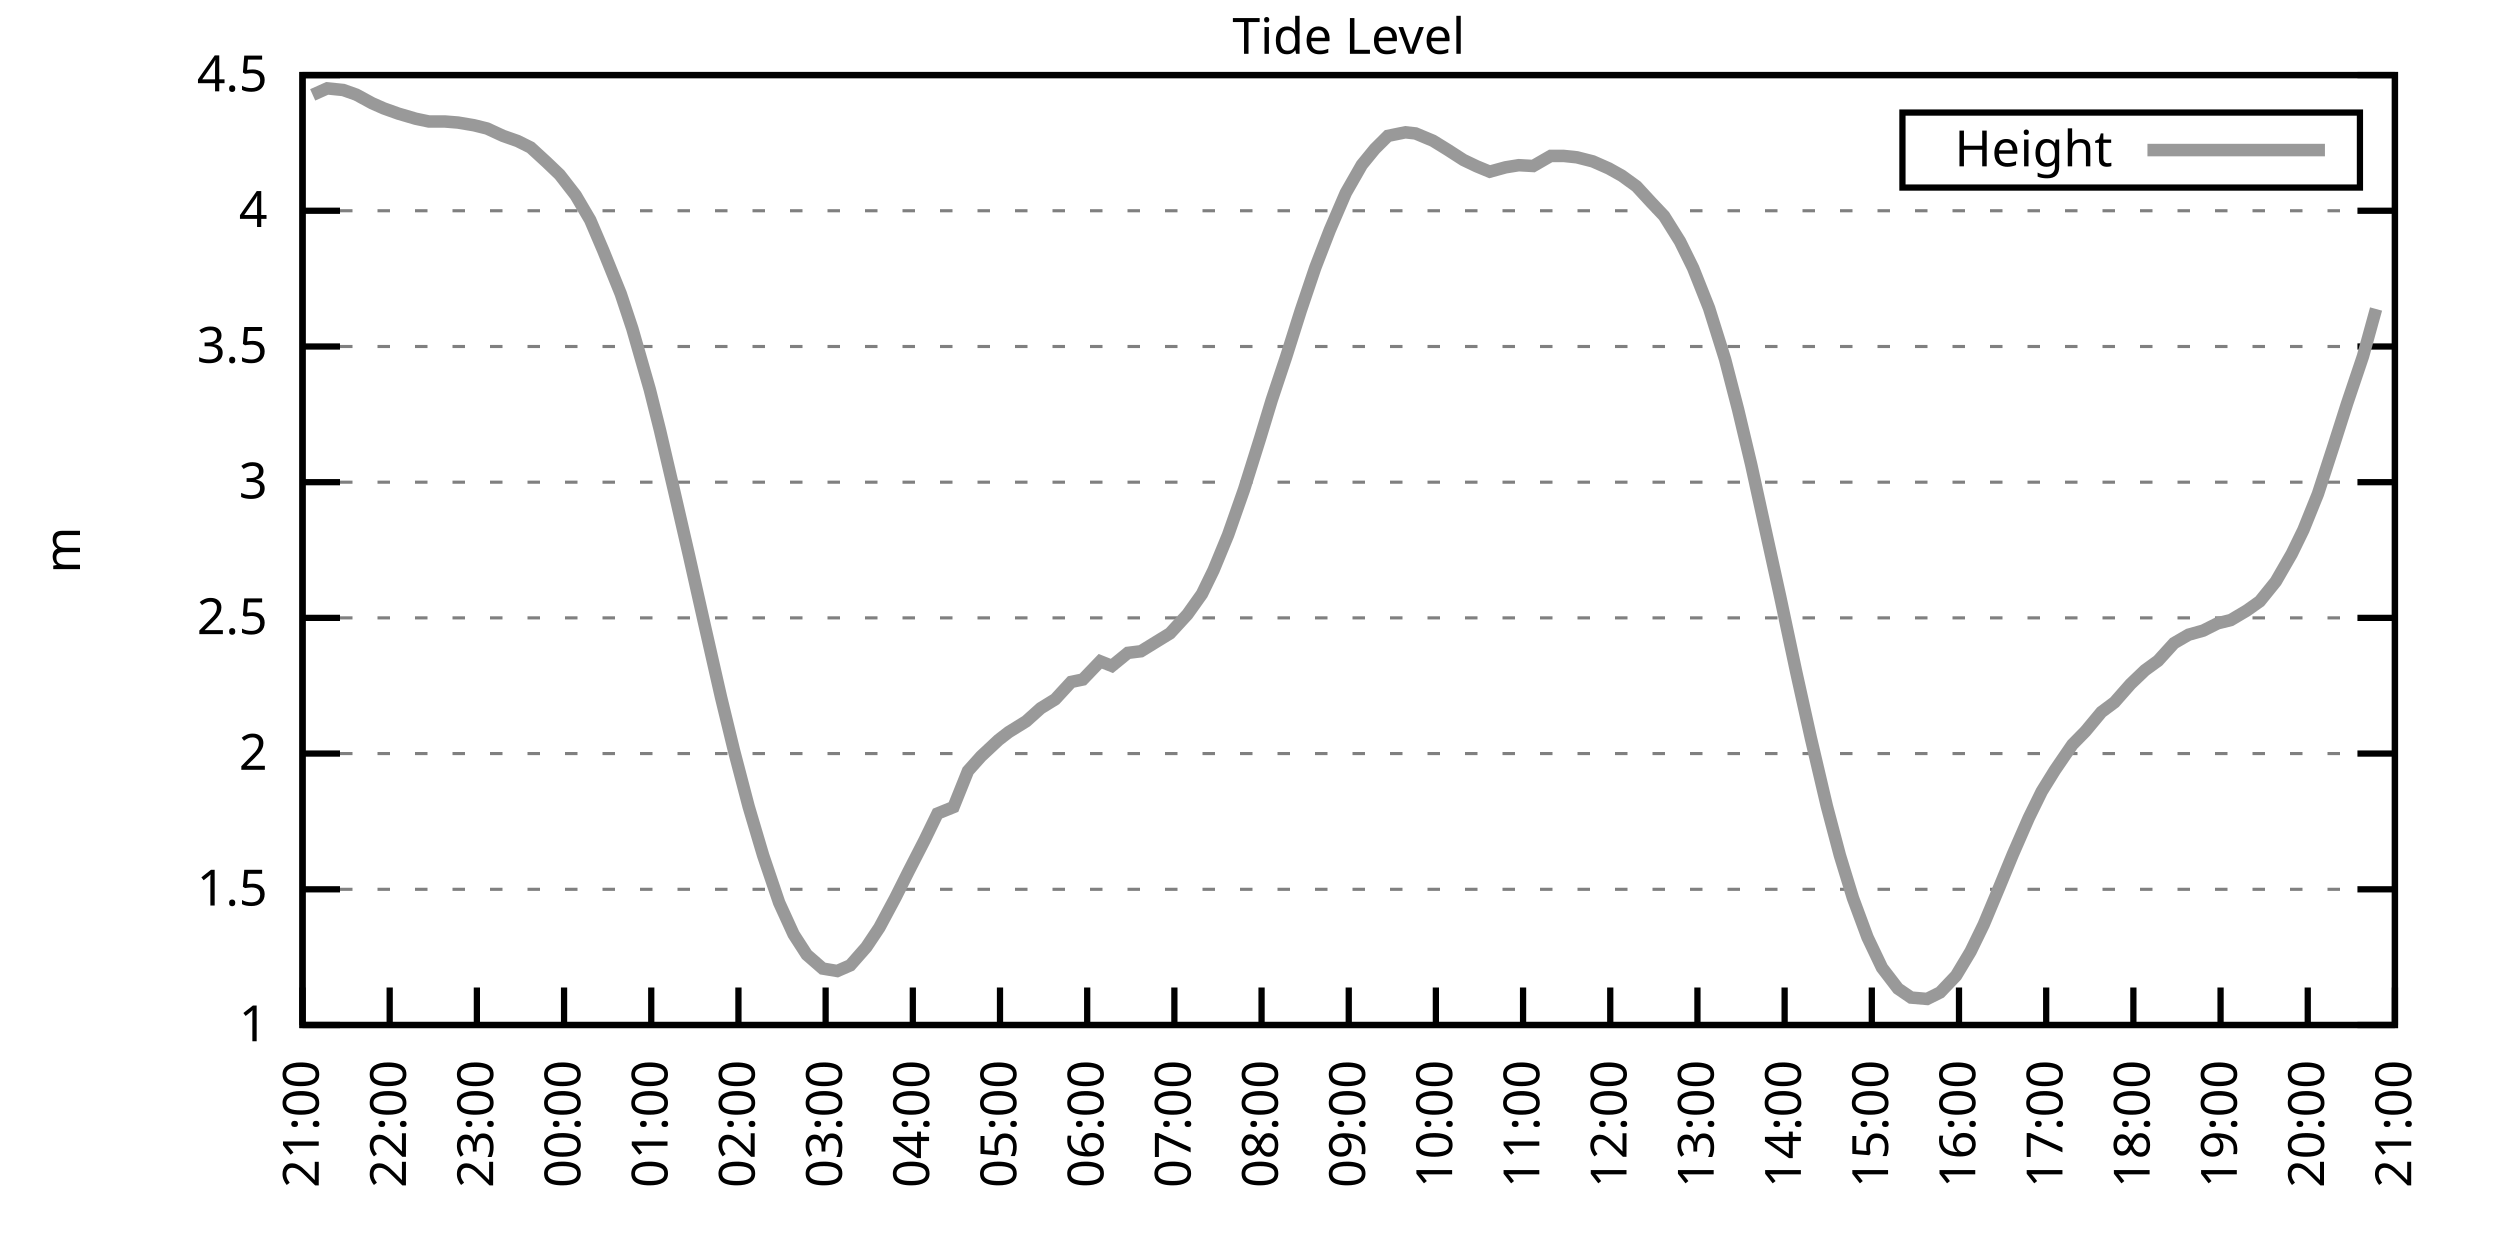
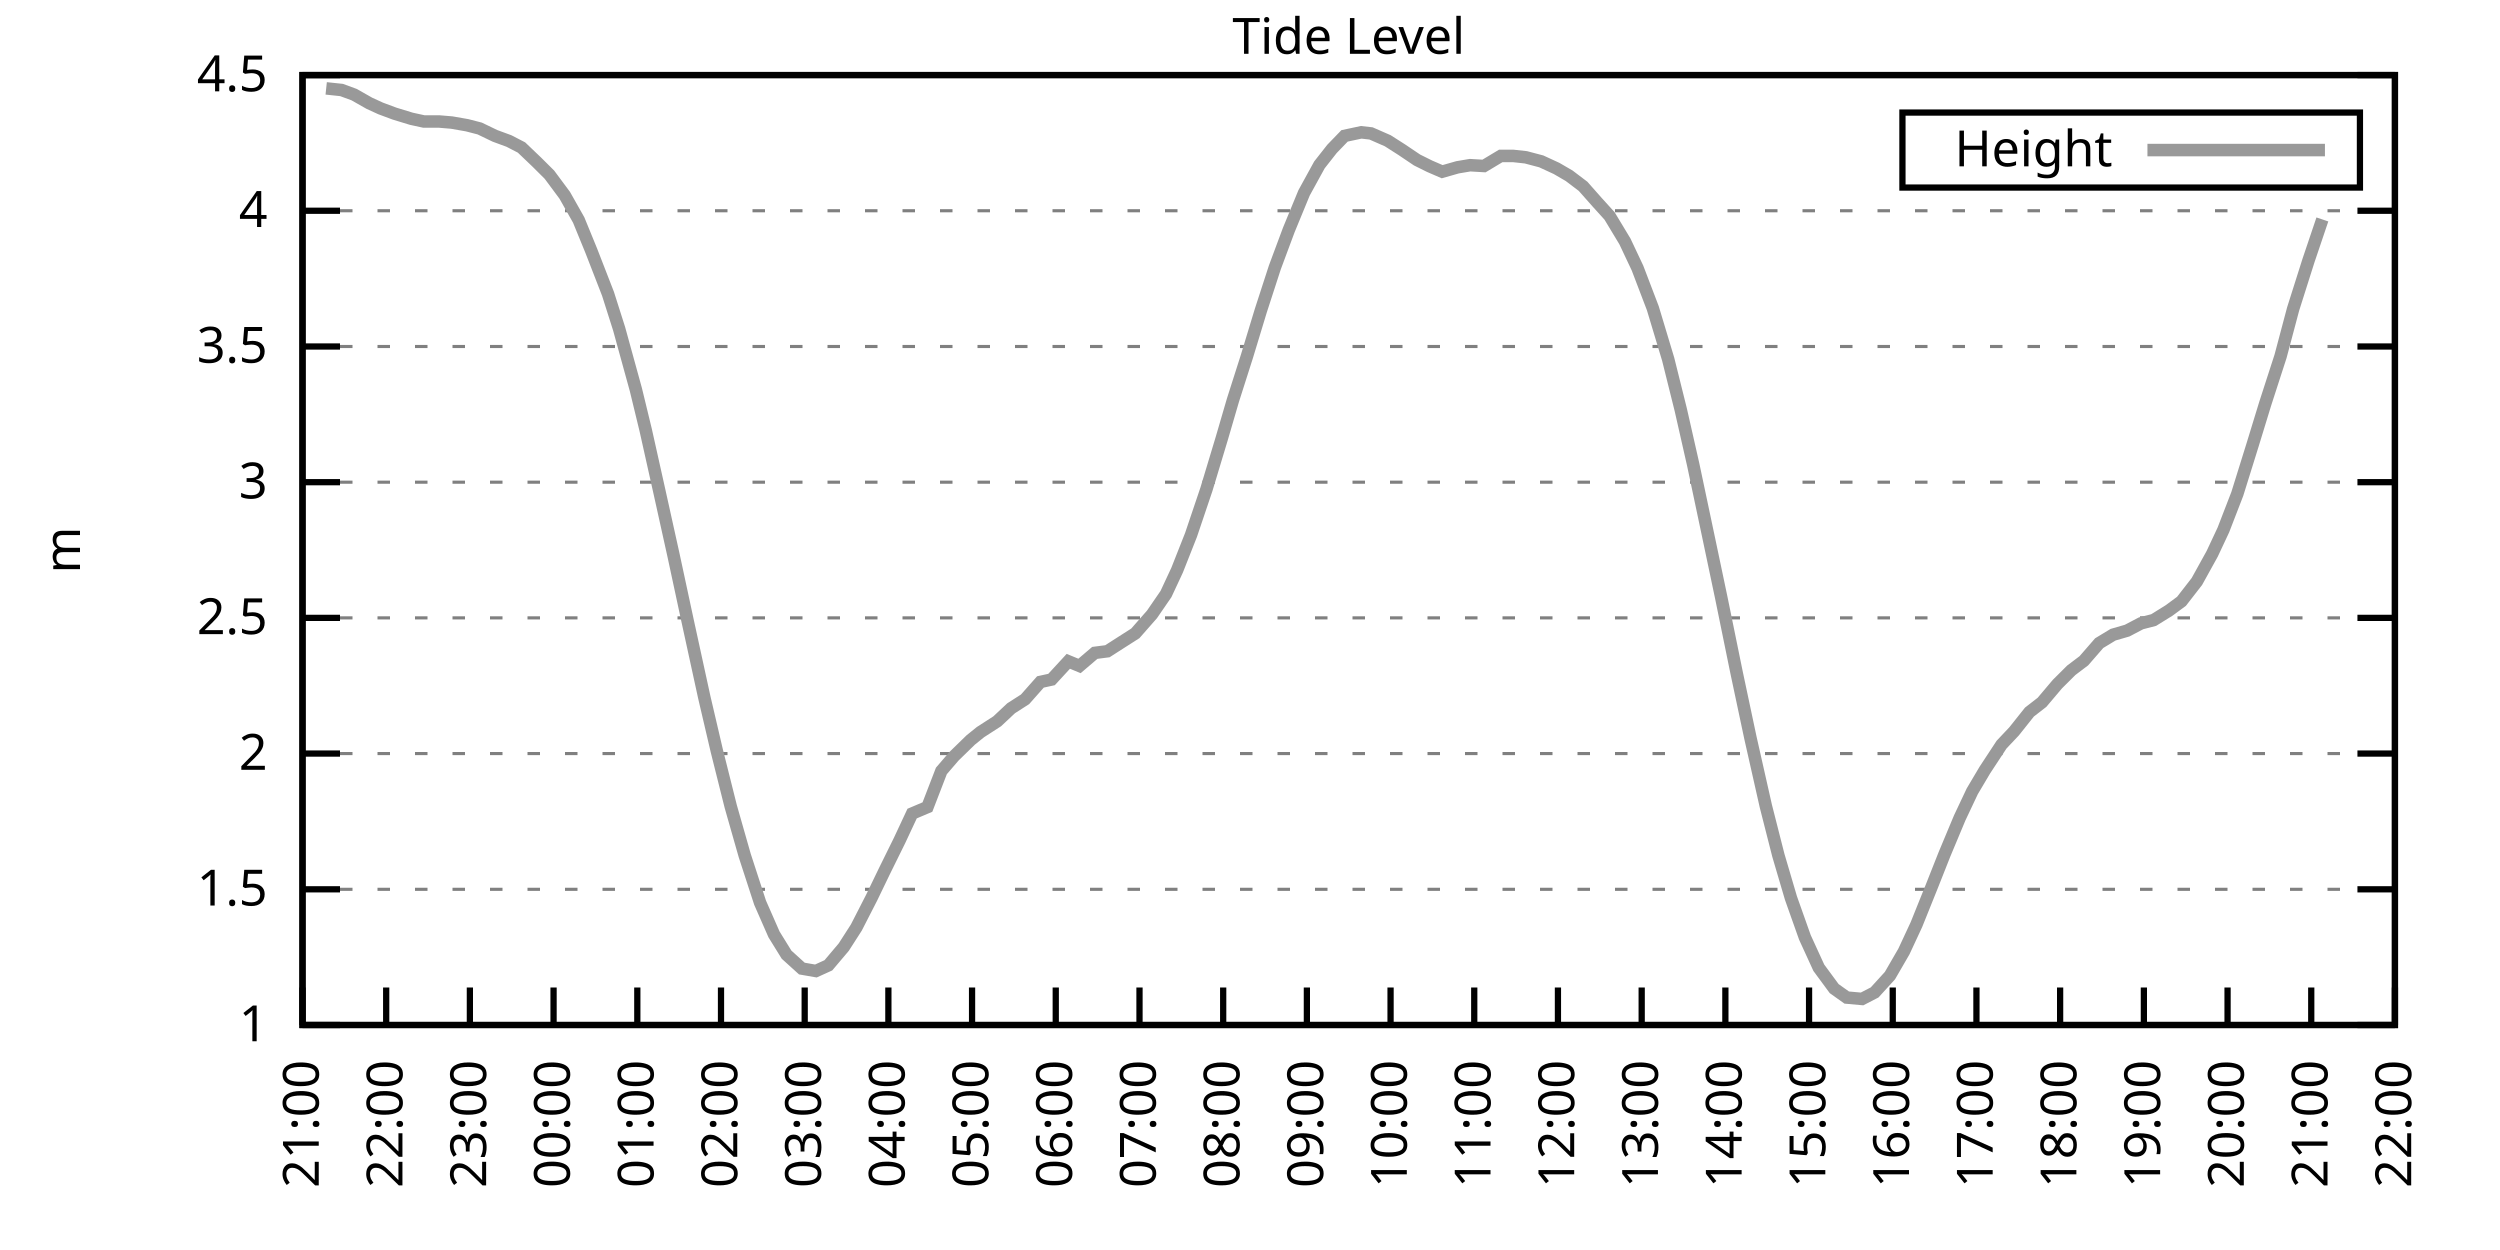
<svg xmlns="http://www.w3.org/2000/svg" xmlns:xlink="http://www.w3.org/1999/xlink" width="400" height="200" viewBox="0 0 400 200">
  <g id="gnuplot_canvas">
    <rect x="0" y="0" width="400" height="200" fill="none" />
    <defs>
      <circle id="gpDot" r="0.5" stroke-width="0.5" stroke="currentColor" />
      <path id="gpPt0" stroke-width="0.333" stroke="currentColor" d="M-1,0 h2 M0,-1 v2" />
      <path id="gpPt1" stroke-width="0.333" stroke="currentColor" d="M-1,-1 L1,1 M1,-1 L-1,1" />
      <path id="gpPt2" stroke-width="0.333" stroke="currentColor" d="M-1,0 L1,0 M0,-1 L0,1 M-1,-1 L1,1 M-1,1 L1,-1" />
      <rect id="gpPt3" stroke-width="0.333" stroke="currentColor" x="-1" y="-1" width="2" height="2" />
      <rect id="gpPt4" stroke-width="0.333" stroke="currentColor" fill="currentColor" x="-1" y="-1" width="2" height="2" />
      <circle id="gpPt5" stroke-width="0.333" stroke="currentColor" cx="0" cy="0" r="1" />
      <use xlink:href="#gpPt5" id="gpPt6" fill="currentColor" stroke="none" />
      <path id="gpPt7" stroke-width="0.333" stroke="currentColor" d="M0,-1.33 L-1.33,0.67 L1.33,0.67 z" />
      <use xlink:href="#gpPt7" id="gpPt8" fill="currentColor" stroke="none" />
      <use xlink:href="#gpPt7" id="gpPt9" stroke="currentColor" transform="rotate(180)" />
      <use xlink:href="#gpPt9" id="gpPt10" fill="currentColor" stroke="none" />
      <use xlink:href="#gpPt3" id="gpPt11" stroke="currentColor" transform="rotate(45)" />
      <use xlink:href="#gpPt11" id="gpPt12" fill="currentColor" stroke="none" />
      <path id="gpPt13" stroke-width="0.333" stroke="currentColor" d="M0,1.330 L1.265,0.411 L0.782,-1.067 L-0.782,-1.076 L-1.265,0.411 z" />
      <use xlink:href="#gpPt13" id="gpPt14" fill="currentColor" stroke="none" />
      <filter id="textbox" filterUnits="objectBoundingBox" x="0" y="0" height="1" width="1">
        <feFlood flood-color="white" flood-opacity="1" result="bgnd" />
        <feComposite in="SourceGraphic" in2="bgnd" operator="atop" />
      </filter>
      <filter id="greybox" filterUnits="objectBoundingBox" x="0" y="0" height="1" width="1">
        <feFlood flood-color="lightgrey" flood-opacity="1" result="grey" />
        <feComposite in="SourceGraphic" in2="grey" operator="atop" />
      </filter>
    </defs>
    <g fill="none" color="white" stroke="currentColor" stroke-width="1.00" stroke-linecap="butt" stroke-linejoin="miter">
</g>
    <g fill="none" color="black" stroke="currentColor" stroke-width="1.00" stroke-linecap="butt" stroke-linejoin="miter">
      <g stroke="none" shape-rendering="crispEdges">
        <polygon fill="rgb(255, 255, 255)" points="48.40,164.00 383.18,164.00 383.18,12.02 48.40,12.02 " />
      </g>
    </g>
    <g fill="none" color="black" stroke="currentColor" stroke-width="1.00" stroke-linecap="butt" stroke-linejoin="miter">
</g>
    <g fill="none" color="black" stroke="black" stroke-width="0.50" stroke-linecap="butt" stroke-linejoin="miter">
</g>
    <g fill="none" color="gray" stroke="currentColor" stroke-width="0.50" stroke-linecap="butt" stroke-linejoin="miter">
      <path stroke="gray" stroke-dasharray="2,4" class="gridline" d="M48.40,164.00 L383.19,164.00  " />
    </g>
    <g fill="none" color="gray" stroke="gray" stroke-width="1.00" stroke-linecap="butt" stroke-linejoin="miter">
</g>
    <g fill="none" color="black" stroke="currentColor" stroke-width="1.00" stroke-linecap="butt" stroke-linejoin="miter">
      <path stroke="black" d="M48.40,164.00 L54.40,164.00 M383.19,164.00 L377.19,164.00  " />
      <g transform="translate(42.80,166.60)" stroke="none" fill="black" font-family="Sans" font-size="8.00" text-anchor="end">
        <text>
          <tspan font-family="Sans"> 1</tspan>
        </text>
      </g>
    </g>
    <g fill="none" color="black" stroke="currentColor" stroke-width="1.00" stroke-linecap="butt" stroke-linejoin="miter">
</g>
    <g fill="none" color="black" stroke="black" stroke-width="0.50" stroke-linecap="butt" stroke-linejoin="miter">
</g>
    <g fill="none" color="gray" stroke="currentColor" stroke-width="0.50" stroke-linecap="butt" stroke-linejoin="miter">
      <path stroke="gray" stroke-dasharray="2,4" class="gridline" d="M48.40,142.29 L383.19,142.29  " />
    </g>
    <g fill="none" color="gray" stroke="gray" stroke-width="1.00" stroke-linecap="butt" stroke-linejoin="miter">
</g>
    <g fill="none" color="black" stroke="currentColor" stroke-width="1.00" stroke-linecap="butt" stroke-linejoin="miter">
      <path stroke="black" d="M48.40,142.29 L54.40,142.29 M383.19,142.29 L377.19,142.29  " />
      <g transform="translate(42.80,144.89)" stroke="none" fill="black" font-family="Sans" font-size="8.00" text-anchor="end">
        <text>
          <tspan font-family="Sans"> 1.5</tspan>
        </text>
      </g>
    </g>
    <g fill="none" color="black" stroke="currentColor" stroke-width="1.00" stroke-linecap="butt" stroke-linejoin="miter">
</g>
    <g fill="none" color="black" stroke="black" stroke-width="0.50" stroke-linecap="butt" stroke-linejoin="miter">
</g>
    <g fill="none" color="gray" stroke="currentColor" stroke-width="0.50" stroke-linecap="butt" stroke-linejoin="miter">
      <path stroke="gray" stroke-dasharray="2,4" class="gridline" d="M48.40,120.57 L383.19,120.57  " />
    </g>
    <g fill="none" color="gray" stroke="gray" stroke-width="1.00" stroke-linecap="butt" stroke-linejoin="miter">
</g>
    <g fill="none" color="black" stroke="currentColor" stroke-width="1.00" stroke-linecap="butt" stroke-linejoin="miter">
      <path stroke="black" d="M48.40,120.57 L54.40,120.57 M383.19,120.57 L377.19,120.57  " />
      <g transform="translate(42.80,123.17)" stroke="none" fill="black" font-family="Sans" font-size="8.00" text-anchor="end">
        <text>
          <tspan font-family="Sans"> 2</tspan>
        </text>
      </g>
    </g>
    <g fill="none" color="black" stroke="currentColor" stroke-width="1.00" stroke-linecap="butt" stroke-linejoin="miter">
</g>
    <g fill="none" color="black" stroke="black" stroke-width="0.50" stroke-linecap="butt" stroke-linejoin="miter">
</g>
    <g fill="none" color="gray" stroke="currentColor" stroke-width="0.50" stroke-linecap="butt" stroke-linejoin="miter">
      <path stroke="gray" stroke-dasharray="2,4" class="gridline" d="M48.40,98.86 L383.19,98.86  " />
    </g>
    <g fill="none" color="gray" stroke="gray" stroke-width="1.00" stroke-linecap="butt" stroke-linejoin="miter">
</g>
    <g fill="none" color="black" stroke="currentColor" stroke-width="1.00" stroke-linecap="butt" stroke-linejoin="miter">
      <path stroke="black" d="M48.40,98.86 L54.40,98.86 M383.19,98.86 L377.19,98.86  " />
      <g transform="translate(42.80,101.46)" stroke="none" fill="black" font-family="Sans" font-size="8.00" text-anchor="end">
        <text>
          <tspan font-family="Sans"> 2.5</tspan>
        </text>
      </g>
    </g>
    <g fill="none" color="black" stroke="currentColor" stroke-width="1.00" stroke-linecap="butt" stroke-linejoin="miter">
</g>
    <g fill="none" color="black" stroke="black" stroke-width="0.50" stroke-linecap="butt" stroke-linejoin="miter">
</g>
    <g fill="none" color="gray" stroke="currentColor" stroke-width="0.50" stroke-linecap="butt" stroke-linejoin="miter">
      <path stroke="gray" stroke-dasharray="2,4" class="gridline" d="M48.40,77.15 L383.19,77.15  " />
    </g>
    <g fill="none" color="gray" stroke="gray" stroke-width="1.00" stroke-linecap="butt" stroke-linejoin="miter">
</g>
    <g fill="none" color="black" stroke="currentColor" stroke-width="1.00" stroke-linecap="butt" stroke-linejoin="miter">
      <path stroke="black" d="M48.40,77.15 L54.40,77.15 M383.19,77.15 L377.19,77.15  " />
      <g transform="translate(42.80,79.75)" stroke="none" fill="black" font-family="Sans" font-size="8.00" text-anchor="end">
        <text>
          <tspan font-family="Sans"> 3</tspan>
        </text>
      </g>
    </g>
    <g fill="none" color="black" stroke="currentColor" stroke-width="1.00" stroke-linecap="butt" stroke-linejoin="miter">
</g>
    <g fill="none" color="black" stroke="black" stroke-width="0.50" stroke-linecap="butt" stroke-linejoin="miter">
</g>
    <g fill="none" color="gray" stroke="currentColor" stroke-width="0.50" stroke-linecap="butt" stroke-linejoin="miter">
      <path stroke="gray" stroke-dasharray="2,4" class="gridline" d="M48.40,55.44 L383.19,55.44  " />
    </g>
    <g fill="none" color="gray" stroke="gray" stroke-width="1.00" stroke-linecap="butt" stroke-linejoin="miter">
</g>
    <g fill="none" color="black" stroke="currentColor" stroke-width="1.00" stroke-linecap="butt" stroke-linejoin="miter">
      <path stroke="black" d="M48.40,55.44 L54.40,55.44 M383.19,55.44 L377.19,55.44  " />
      <g transform="translate(42.80,58.04)" stroke="none" fill="black" font-family="Sans" font-size="8.00" text-anchor="end">
        <text>
          <tspan font-family="Sans"> 3.5</tspan>
        </text>
      </g>
    </g>
    <g fill="none" color="black" stroke="currentColor" stroke-width="1.00" stroke-linecap="butt" stroke-linejoin="miter">
</g>
    <g fill="none" color="black" stroke="black" stroke-width="0.50" stroke-linecap="butt" stroke-linejoin="miter">
</g>
    <g fill="none" color="gray" stroke="currentColor" stroke-width="0.50" stroke-linecap="butt" stroke-linejoin="miter">
      <path stroke="gray" stroke-dasharray="2,4" class="gridline" d="M48.40,33.72 L383.19,33.72  " />
    </g>
    <g fill="none" color="gray" stroke="gray" stroke-width="1.00" stroke-linecap="butt" stroke-linejoin="miter">
</g>
    <g fill="none" color="black" stroke="currentColor" stroke-width="1.00" stroke-linecap="butt" stroke-linejoin="miter">
      <path stroke="black" d="M48.40,33.72 L54.40,33.72 M383.19,33.72 L377.19,33.72  " />
      <g transform="translate(42.80,36.32)" stroke="none" fill="black" font-family="Sans" font-size="8.00" text-anchor="end">
        <text>
          <tspan font-family="Sans"> 4</tspan>
        </text>
      </g>
    </g>
    <g fill="none" color="black" stroke="currentColor" stroke-width="1.00" stroke-linecap="butt" stroke-linejoin="miter">
</g>
    <g fill="none" color="black" stroke="black" stroke-width="0.50" stroke-linecap="butt" stroke-linejoin="miter">
</g>
    <g fill="none" color="gray" stroke="currentColor" stroke-width="0.50" stroke-linecap="butt" stroke-linejoin="miter">
      <path stroke="gray" stroke-dasharray="2,4" class="gridline" d="M48.40,12.01 L383.19,12.01  " />
    </g>
    <g fill="none" color="gray" stroke="gray" stroke-width="1.00" stroke-linecap="butt" stroke-linejoin="miter">
</g>
    <g fill="none" color="black" stroke="currentColor" stroke-width="1.00" stroke-linecap="butt" stroke-linejoin="miter">
      <path stroke="black" d="M48.40,12.01 L54.40,12.01 M383.19,12.01 L377.19,12.01  " />
      <g transform="translate(42.80,14.61)" stroke="none" fill="black" font-family="Sans" font-size="8.00" text-anchor="end">
        <text>
          <tspan font-family="Sans"> 4.5</tspan>
        </text>
      </g>
    </g>
    <g fill="none" color="black" stroke="currentColor" stroke-width="1.00" stroke-linecap="butt" stroke-linejoin="miter">
      <path stroke="black" d="M48.40,164.00 L48.40,158.00  " />
      <g transform="translate(51.00,169.60) rotate(270.00)" stroke="none" fill="black" font-family="Sans" font-size="8.00" text-anchor="end">
        <text>
          <tspan font-family="Sans">21:00</tspan>
        </text>
      </g>
    </g>
    <g fill="none" color="black" stroke="currentColor" stroke-width="1.00" stroke-linecap="butt" stroke-linejoin="miter">
-       <path stroke="black" d="M62.35,164.00 L62.35,158.00  " />
-       <g transform="translate(64.95,169.60) rotate(270.00)" stroke="none" fill="black" font-family="Sans" font-size="8.00" text-anchor="end">
+       <path stroke="black" d="M61.79,164.00 L61.79,158.00  " />
+       <g transform="translate(64.39,169.60) rotate(270.00)" stroke="none" fill="black" font-family="Sans" font-size="8.00" text-anchor="end">
        <text>
          <tspan font-family="Sans">22:00</tspan>
        </text>
      </g>
    </g>
    <g fill="none" color="black" stroke="currentColor" stroke-width="1.00" stroke-linecap="butt" stroke-linejoin="miter">
-       <path stroke="black" d="M76.30,164.00 L76.30,158.00  " />
-       <g transform="translate(78.90,169.60) rotate(270.00)" stroke="none" fill="black" font-family="Sans" font-size="8.00" text-anchor="end">
+       <path stroke="black" d="M75.18,164.00 L75.18,158.00  " />
+       <g transform="translate(77.78,169.60) rotate(270.00)" stroke="none" fill="black" font-family="Sans" font-size="8.00" text-anchor="end">
        <text>
          <tspan font-family="Sans">23:00</tspan>
        </text>
      </g>
    </g>
    <g fill="none" color="black" stroke="currentColor" stroke-width="1.00" stroke-linecap="butt" stroke-linejoin="miter">
-       <path stroke="black" d="M90.25,164.00 L90.25,158.00  " />
-       <g transform="translate(92.85,169.60) rotate(270.00)" stroke="none" fill="black" font-family="Sans" font-size="8.00" text-anchor="end">
+       <path stroke="black" d="M88.57,164.00 L88.57,158.00  " />
+       <g transform="translate(91.17,169.60) rotate(270.00)" stroke="none" fill="black" font-family="Sans" font-size="8.00" text-anchor="end">
        <text>
          <tspan font-family="Sans">00:00</tspan>
        </text>
      </g>
    </g>
    <g fill="none" color="black" stroke="currentColor" stroke-width="1.00" stroke-linecap="butt" stroke-linejoin="miter">
-       <path stroke="black" d="M104.20,164.00 L104.20,158.00  " />
-       <g transform="translate(106.80,169.60) rotate(270.00)" stroke="none" fill="black" font-family="Sans" font-size="8.00" text-anchor="end">
+       <path stroke="black" d="M101.97,164.00 L101.97,158.00  " />
+       <g transform="translate(104.57,169.60) rotate(270.00)" stroke="none" fill="black" font-family="Sans" font-size="8.00" text-anchor="end">
        <text>
          <tspan font-family="Sans">01:00</tspan>
        </text>
      </g>
    </g>
    <g fill="none" color="black" stroke="currentColor" stroke-width="1.00" stroke-linecap="butt" stroke-linejoin="miter">
-       <path stroke="black" d="M118.15,164.00 L118.15,158.00  " />
-       <g transform="translate(120.75,169.60) rotate(270.00)" stroke="none" fill="black" font-family="Sans" font-size="8.00" text-anchor="end">
+       <path stroke="black" d="M115.36,164.00 L115.36,158.00  " />
+       <g transform="translate(117.96,169.60) rotate(270.00)" stroke="none" fill="black" font-family="Sans" font-size="8.00" text-anchor="end">
        <text>
          <tspan font-family="Sans">02:00</tspan>
        </text>
      </g>
    </g>
    <g fill="none" color="black" stroke="currentColor" stroke-width="1.00" stroke-linecap="butt" stroke-linejoin="miter">
-       <path stroke="black" d="M132.10,164.00 L132.10,158.00  " />
-       <g transform="translate(134.70,169.60) rotate(270.00)" stroke="none" fill="black" font-family="Sans" font-size="8.00" text-anchor="end">
+       <path stroke="black" d="M128.75,164.00 L128.75,158.00  " />
+       <g transform="translate(131.35,169.60) rotate(270.00)" stroke="none" fill="black" font-family="Sans" font-size="8.00" text-anchor="end">
        <text>
          <tspan font-family="Sans">03:00</tspan>
        </text>
      </g>
    </g>
    <g fill="none" color="black" stroke="currentColor" stroke-width="1.00" stroke-linecap="butt" stroke-linejoin="miter">
-       <path stroke="black" d="M146.05,164.00 L146.05,158.00  " />
-       <g transform="translate(148.65,169.60) rotate(270.00)" stroke="none" fill="black" font-family="Sans" font-size="8.00" text-anchor="end">
+       <path stroke="black" d="M142.14,164.00 L142.14,158.00  " />
+       <g transform="translate(144.74,169.60) rotate(270.00)" stroke="none" fill="black" font-family="Sans" font-size="8.00" text-anchor="end">
        <text>
          <tspan font-family="Sans">04:00</tspan>
        </text>
      </g>
    </g>
    <g fill="none" color="black" stroke="currentColor" stroke-width="1.00" stroke-linecap="butt" stroke-linejoin="miter">
-       <path stroke="black" d="M160.00,164.00 L160.00,158.00  " />
-       <g transform="translate(162.60,169.60) rotate(270.00)" stroke="none" fill="black" font-family="Sans" font-size="8.00" text-anchor="end">
+       <path stroke="black" d="M155.53,164.00 L155.53,158.00  " />
+       <g transform="translate(158.13,169.60) rotate(270.00)" stroke="none" fill="black" font-family="Sans" font-size="8.00" text-anchor="end">
        <text>
          <tspan font-family="Sans">05:00</tspan>
        </text>
      </g>
    </g>
    <g fill="none" color="black" stroke="currentColor" stroke-width="1.00" stroke-linecap="butt" stroke-linejoin="miter">
-       <path stroke="black" d="M173.95,164.00 L173.95,158.00  " />
-       <g transform="translate(176.55,169.60) rotate(270.00)" stroke="none" fill="black" font-family="Sans" font-size="8.00" text-anchor="end">
+       <path stroke="black" d="M168.92,164.00 L168.92,158.00  " />
+       <g transform="translate(171.52,169.60) rotate(270.00)" stroke="none" fill="black" font-family="Sans" font-size="8.00" text-anchor="end">
        <text>
          <tspan font-family="Sans">06:00</tspan>
        </text>
      </g>
    </g>
    <g fill="none" color="black" stroke="currentColor" stroke-width="1.00" stroke-linecap="butt" stroke-linejoin="miter">
-       <path stroke="black" d="M187.90,164.00 L187.90,158.00  " />
-       <g transform="translate(190.50,169.60) rotate(270.00)" stroke="none" fill="black" font-family="Sans" font-size="8.00" text-anchor="end">
+       <path stroke="black" d="M182.32,164.00 L182.32,158.00  " />
+       <g transform="translate(184.92,169.60) rotate(270.00)" stroke="none" fill="black" font-family="Sans" font-size="8.00" text-anchor="end">
        <text>
          <tspan font-family="Sans">07:00</tspan>
        </text>
      </g>
    </g>
    <g fill="none" color="black" stroke="currentColor" stroke-width="1.00" stroke-linecap="butt" stroke-linejoin="miter">
-       <path stroke="black" d="M201.85,164.00 L201.85,158.00  " />
-       <g transform="translate(204.45,169.60) rotate(270.00)" stroke="none" fill="black" font-family="Sans" font-size="8.00" text-anchor="end">
+       <path stroke="black" d="M195.71,164.00 L195.71,158.00  " />
+       <g transform="translate(198.31,169.60) rotate(270.00)" stroke="none" fill="black" font-family="Sans" font-size="8.00" text-anchor="end">
        <text>
          <tspan font-family="Sans">08:00</tspan>
        </text>
      </g>
    </g>
    <g fill="none" color="black" stroke="currentColor" stroke-width="1.00" stroke-linecap="butt" stroke-linejoin="miter">
-       <path stroke="black" d="M215.80,164.00 L215.80,158.00  " />
-       <g transform="translate(218.40,169.60) rotate(270.00)" stroke="none" fill="black" font-family="Sans" font-size="8.00" text-anchor="end">
+       <path stroke="black" d="M209.10,164.00 L209.10,158.00  " />
+       <g transform="translate(211.70,169.60) rotate(270.00)" stroke="none" fill="black" font-family="Sans" font-size="8.00" text-anchor="end">
        <text>
          <tspan font-family="Sans">09:00</tspan>
        </text>
      </g>
    </g>
    <g fill="none" color="black" stroke="currentColor" stroke-width="1.00" stroke-linecap="butt" stroke-linejoin="miter">
-       <path stroke="black" d="M229.74,164.00 L229.74,158.00  " />
-       <g transform="translate(232.34,169.60) rotate(270.00)" stroke="none" fill="black" font-family="Sans" font-size="8.00" text-anchor="end">
+       <path stroke="black" d="M222.49,164.00 L222.49,158.00  " />
+       <g transform="translate(225.09,169.60) rotate(270.00)" stroke="none" fill="black" font-family="Sans" font-size="8.00" text-anchor="end">
        <text>
          <tspan font-family="Sans">10:00</tspan>
        </text>
      </g>
    </g>
    <g fill="none" color="black" stroke="currentColor" stroke-width="1.00" stroke-linecap="butt" stroke-linejoin="miter">
-       <path stroke="black" d="M243.69,164.00 L243.69,158.00  " />
-       <g transform="translate(246.29,169.60) rotate(270.00)" stroke="none" fill="black" font-family="Sans" font-size="8.00" text-anchor="end">
+       <path stroke="black" d="M235.88,164.00 L235.88,158.00  " />
+       <g transform="translate(238.48,169.60) rotate(270.00)" stroke="none" fill="black" font-family="Sans" font-size="8.00" text-anchor="end">
        <text>
          <tspan font-family="Sans">11:00</tspan>
        </text>
      </g>
    </g>
    <g fill="none" color="black" stroke="currentColor" stroke-width="1.00" stroke-linecap="butt" stroke-linejoin="miter">
-       <path stroke="black" d="M257.64,164.00 L257.64,158.00  " />
-       <g transform="translate(260.24,169.60) rotate(270.00)" stroke="none" fill="black" font-family="Sans" font-size="8.00" text-anchor="end">
+       <path stroke="black" d="M249.27,164.00 L249.27,158.00  " />
+       <g transform="translate(251.87,169.60) rotate(270.00)" stroke="none" fill="black" font-family="Sans" font-size="8.00" text-anchor="end">
        <text>
          <tspan font-family="Sans">12:00</tspan>
        </text>
      </g>
    </g>
    <g fill="none" color="black" stroke="currentColor" stroke-width="1.00" stroke-linecap="butt" stroke-linejoin="miter">
-       <path stroke="black" d="M271.59,164.00 L271.59,158.00  " />
-       <g transform="translate(274.19,169.60) rotate(270.00)" stroke="none" fill="black" font-family="Sans" font-size="8.00" text-anchor="end">
+       <path stroke="black" d="M262.67,164.00 L262.67,158.00  " />
+       <g transform="translate(265.27,169.60) rotate(270.00)" stroke="none" fill="black" font-family="Sans" font-size="8.00" text-anchor="end">
        <text>
          <tspan font-family="Sans">13:00</tspan>
        </text>
      </g>
    </g>
    <g fill="none" color="black" stroke="currentColor" stroke-width="1.00" stroke-linecap="butt" stroke-linejoin="miter">
-       <path stroke="black" d="M285.54,164.00 L285.54,158.00  " />
-       <g transform="translate(288.14,169.60) rotate(270.00)" stroke="none" fill="black" font-family="Sans" font-size="8.00" text-anchor="end">
+       <path stroke="black" d="M276.06,164.00 L276.06,158.00  " />
+       <g transform="translate(278.66,169.60) rotate(270.00)" stroke="none" fill="black" font-family="Sans" font-size="8.00" text-anchor="end">
        <text>
          <tspan font-family="Sans">14:00</tspan>
        </text>
      </g>
    </g>
    <g fill="none" color="black" stroke="currentColor" stroke-width="1.00" stroke-linecap="butt" stroke-linejoin="miter">
-       <path stroke="black" d="M299.49,164.00 L299.49,158.00  " />
-       <g transform="translate(302.09,169.60) rotate(270.00)" stroke="none" fill="black" font-family="Sans" font-size="8.00" text-anchor="end">
+       <path stroke="black" d="M289.45,164.00 L289.45,158.00  " />
+       <g transform="translate(292.05,169.60) rotate(270.00)" stroke="none" fill="black" font-family="Sans" font-size="8.00" text-anchor="end">
        <text>
          <tspan font-family="Sans">15:00</tspan>
        </text>
      </g>
    </g>
    <g fill="none" color="black" stroke="currentColor" stroke-width="1.00" stroke-linecap="butt" stroke-linejoin="miter">
-       <path stroke="black" d="M313.44,164.00 L313.44,158.00  " />
-       <g transform="translate(316.04,169.60) rotate(270.00)" stroke="none" fill="black" font-family="Sans" font-size="8.00" text-anchor="end">
+       <path stroke="black" d="M302.84,164.00 L302.84,158.00  " />
+       <g transform="translate(305.44,169.60) rotate(270.00)" stroke="none" fill="black" font-family="Sans" font-size="8.00" text-anchor="end">
        <text>
          <tspan font-family="Sans">16:00</tspan>
        </text>
      </g>
    </g>
    <g fill="none" color="black" stroke="currentColor" stroke-width="1.00" stroke-linecap="butt" stroke-linejoin="miter">
-       <path stroke="black" d="M327.39,164.00 L327.39,158.00  " />
-       <g transform="translate(329.99,169.60) rotate(270.00)" stroke="none" fill="black" font-family="Sans" font-size="8.00" text-anchor="end">
+       <path stroke="black" d="M316.23,164.00 L316.23,158.00  " />
+       <g transform="translate(318.83,169.60) rotate(270.00)" stroke="none" fill="black" font-family="Sans" font-size="8.00" text-anchor="end">
        <text>
          <tspan font-family="Sans">17:00</tspan>
        </text>
      </g>
    </g>
    <g fill="none" color="black" stroke="currentColor" stroke-width="1.00" stroke-linecap="butt" stroke-linejoin="miter">
-       <path stroke="black" d="M341.34,164.00 L341.34,158.00  " />
-       <g transform="translate(343.94,169.60) rotate(270.00)" stroke="none" fill="black" font-family="Sans" font-size="8.00" text-anchor="end">
+       <path stroke="black" d="M329.62,164.00 L329.62,158.00  " />
+       <g transform="translate(332.22,169.60) rotate(270.00)" stroke="none" fill="black" font-family="Sans" font-size="8.00" text-anchor="end">
        <text>
          <tspan font-family="Sans">18:00</tspan>
        </text>
      </g>
    </g>
    <g fill="none" color="black" stroke="currentColor" stroke-width="1.00" stroke-linecap="butt" stroke-linejoin="miter">
-       <path stroke="black" d="M355.29,164.00 L355.29,158.00  " />
-       <g transform="translate(357.89,169.60) rotate(270.00)" stroke="none" fill="black" font-family="Sans" font-size="8.00" text-anchor="end">
+       <path stroke="black" d="M343.02,164.00 L343.02,158.00  " />
+       <g transform="translate(345.62,169.60) rotate(270.00)" stroke="none" fill="black" font-family="Sans" font-size="8.00" text-anchor="end">
        <text>
          <tspan font-family="Sans">19:00</tspan>
        </text>
      </g>
    </g>
    <g fill="none" color="black" stroke="currentColor" stroke-width="1.00" stroke-linecap="butt" stroke-linejoin="miter">
-       <path stroke="black" d="M369.24,164.00 L369.24,158.00  " />
-       <g transform="translate(371.84,169.60) rotate(270.00)" stroke="none" fill="black" font-family="Sans" font-size="8.00" text-anchor="end">
+       <path stroke="black" d="M356.41,164.00 L356.41,158.00  " />
+       <g transform="translate(359.01,169.60) rotate(270.00)" stroke="none" fill="black" font-family="Sans" font-size="8.00" text-anchor="end">
        <text>
          <tspan font-family="Sans">20:00</tspan>
+         </text>
+       </g>
+     </g>
+     <g fill="none" color="black" stroke="currentColor" stroke-width="1.00" stroke-linecap="butt" stroke-linejoin="miter">
+       <path stroke="black" d="M369.80,164.00 L369.80,158.00  " />
+       <g transform="translate(372.40,169.60) rotate(270.00)" stroke="none" fill="black" font-family="Sans" font-size="8.00" text-anchor="end">
+         <text>
+           <tspan font-family="Sans">21:00</tspan>
        </text>
      </g>
    </g>
    <g fill="none" color="black" stroke="currentColor" stroke-width="1.00" stroke-linecap="butt" stroke-linejoin="miter">
      <path stroke="black" d="M383.19,164.00 L383.19,158.00  " />
      <g transform="translate(385.79,169.60) rotate(270.00)" stroke="none" fill="black" font-family="Sans" font-size="8.00" text-anchor="end">
        <text>
-           <tspan font-family="Sans">21:00</tspan>
+           <tspan font-family="Sans">22:00</tspan>
        </text>
      </g>
    </g>
    <g fill="none" color="black" stroke="currentColor" stroke-width="1.00" stroke-linecap="butt" stroke-linejoin="miter">
</g>
    <g fill="none" color="black" stroke="currentColor" stroke-width="1.00" stroke-linecap="butt" stroke-linejoin="miter">
      <path stroke="black" d="M48.40,12.01 L48.40,164.00 L383.19,164.00 L383.19,12.01 L48.40,12.01 Z  " />
    </g>
    <g fill="none" color="black" stroke="currentColor" stroke-width="1.00" stroke-linecap="butt" stroke-linejoin="miter">
</g>
    <g fill="none" color="black" stroke="currentColor" stroke-width="1.00" stroke-linecap="butt" stroke-linejoin="miter">
      <path stroke="black" d="M304.39,30.01 L304.39,18.01 L377.59,18.01 L377.59,30.01 L304.39,30.01 Z  " />
    </g>
    <g id="Tide_level_plot_1">
      <g fill="none" color="white" stroke="black" stroke-width="2.00" stroke-linecap="butt" stroke-linejoin="miter">
</g>
      <g fill="none" color="black" stroke="currentColor" stroke-width="2.00" stroke-linecap="butt" stroke-linejoin="miter">
        <g transform="translate(337.99,26.61)" stroke="none" fill="black" font-family="Sans" font-size="8.00" text-anchor="end">
          <text>
            <tspan font-family="Sans">Height</tspan>
          </text>
        </g>
      </g>
      <g fill="none" color="black" stroke="currentColor" stroke-width="2.00" stroke-linecap="butt" stroke-linejoin="miter">
-         <path stroke="rgb(153, 153, 153)" d="M343.59,24.01 L371.99,24.01 M50.03,15.18 L52.35,14.14 L54.91,14.40 L57.00,15.14 L59.56,16.53 L61.42,17.35   L63.74,18.18 L66.53,19.00 L68.63,19.44 L71.18,19.44 L73.28,19.61 L75.83,20.04 L77.93,20.56 L80.48,21.74   L82.81,22.56 L84.90,23.60 L87.46,25.95 L89.55,27.95 L92.11,31.25 L94.43,35.20 L96.53,40.11 L99.32,47.01   L101.18,52.61 L103.97,62.34 L105.59,68.81 L107.92,78.80 L110.24,88.87 L112.57,99.25 L115.36,111.54 L117.45,120.14   L119.78,129.04 L122.10,136.86 L124.66,144.42 L126.98,149.50 L129.08,152.75 L131.63,154.97 L133.96,155.36 L136.05,154.45   L138.61,151.54 L140.70,148.41 L143.26,143.63 L145.35,139.46 L147.91,134.47 L150.00,130.17 L152.56,129.13 L154.88,123.35   L156.97,121.01 L159.76,118.40 L161.39,117.14 L164.18,115.41 L166.51,113.32 L168.83,111.89 L171.39,109.11 L173.25,108.72   L176.04,105.81 L177.90,106.55 L180.46,104.46 L182.55,104.20 L184.87,102.77 L187.20,101.34 L189.99,98.30 L192.31,95.04   L194.17,91.22 L196.50,85.57 L199.06,78.28 L201.61,70.16 L203.47,64.03 L205.80,57.04 L208.12,49.70 L210.45,42.80   L212.77,36.81 L215.33,30.86 L217.89,26.38 L219.98,23.82 L222.07,21.74 L224.86,21.17 L226.49,21.35 L229.28,22.52   L231.60,23.95 L234.16,25.60 L236.25,26.60 L238.35,27.47 L240.90,26.77 L243.00,26.43 L245.32,26.56 L248.11,24.95   L250.20,24.95 L252.30,25.17 L254.85,25.82 L257.41,26.95 L259.50,28.12 L261.83,29.81 L264.15,32.33 L266.25,34.55   L268.80,38.63 L270.90,42.89 L273.45,49.31 L276.01,57.48 L278.10,65.55 L280.20,74.37 L282.75,86.01 L284.85,95.56   L287.40,107.55 L289.73,118.06 L292.29,128.96 L294.38,136.86 L296.47,143.68 L298.80,149.97 L301.12,154.84 L303.68,158.18   L305.77,159.61 L308.33,159.83 L310.42,158.79 L312.98,156.10 L315.30,152.23 L317.39,147.93 L319.95,141.81 L322.04,136.73   L324.60,130.87 L326.69,126.61 L328.79,123.22 L331.58,119.14 L333.67,117.01 L336.23,113.93 L338.32,112.37 L340.88,109.46   L343.20,107.24 L345.29,105.72 L347.85,102.90 L350.18,101.55 L352.50,100.90 L354.83,99.73 L356.92,99.21 L359.48,97.69   L361.57,96.21 L364.13,93.04 L366.68,88.61 L368.54,84.79 L370.87,79.02 L373.43,71.16 L375.52,64.60 L378.08,57.00   L380.17,49.44  " />
+         <path stroke="rgb(153, 153, 153)" d="M343.59,24.01 L371.99,24.01 M52.19,14.14 L54.65,14.40 L56.66,15.14 L59.11,16.53 L60.90,17.35 L63.13,18.18   L65.81,19.00 L67.82,19.44 L70.27,19.44 L72.28,19.61 L74.74,20.04 L76.75,20.56 L79.20,21.74 L81.43,22.56   L83.44,23.60 L85.90,25.95 L87.91,27.95 L90.36,31.25 L92.59,35.20 L94.60,40.11 L97.28,47.01 L99.06,52.61   L101.74,62.34 L103.31,68.81 L105.54,78.80 L107.77,88.87 L110.00,99.25 L112.68,111.54 L114.69,120.14 L116.92,129.04   L119.15,136.86 L121.61,144.42 L123.84,149.50 L125.85,152.75 L128.30,154.97 L130.54,155.36 L132.54,154.45 L135.00,151.54   L137.01,148.41 L139.46,143.63 L141.47,139.46 L143.93,134.47 L145.94,130.17 L148.39,129.13 L150.62,123.35 L152.63,121.01   L155.31,118.40 L156.87,117.14 L159.55,115.41 L161.78,113.32 L164.01,111.89 L166.47,109.11 L168.25,108.72 L170.93,105.81   L172.72,106.55 L175.17,104.46 L177.18,104.20 L179.41,102.77 L181.65,101.34 L184.32,98.30 L186.56,95.04 L188.34,91.22   L190.57,85.57 L193.03,78.28 L195.48,70.16 L197.27,64.03 L199.50,57.04 L201.73,49.70 L203.97,42.80 L206.20,36.81   L208.65,30.86 L211.11,26.38 L213.12,23.82 L215.13,21.74 L217.80,21.17 L219.37,21.35 L222.04,22.52 L224.28,23.95   L226.73,25.60 L228.74,26.60 L230.75,27.47 L233.20,26.77 L235.21,26.43 L237.44,26.56 L240.12,24.95 L242.13,24.95   L244.14,25.17 L246.60,25.82 L249.05,26.95 L251.06,28.12 L253.29,29.81 L255.52,32.33 L257.53,34.55 L259.99,38.63   L262.00,42.89 L264.45,49.31 L266.91,57.48 L268.92,65.55 L270.92,74.37 L273.38,86.01 L275.39,95.56 L277.84,107.55   L280.07,118.06 L282.53,128.96 L284.54,136.86 L286.55,143.68 L288.78,149.97 L291.01,154.84 L293.47,158.18 L295.48,159.61   L297.93,159.83 L299.94,158.79 L302.39,156.10 L304.63,152.23 L306.63,147.93 L309.09,141.81 L311.10,136.73 L313.55,130.87   L315.56,126.61 L317.57,123.22 L320.25,119.14 L322.26,117.01 L324.71,113.93 L326.72,112.37 L329.18,109.46 L331.41,107.24   L333.42,105.72 L335.87,102.90 L338.10,101.55 L340.34,100.90 L342.57,99.73 L344.58,99.21 L347.03,97.69 L349.04,96.21   L351.50,93.04 L353.95,88.61 L355.74,84.79 L357.97,79.02 L360.42,71.16 L362.43,64.60 L364.89,57.00 L366.90,49.44   L369.35,41.71 L371.58,35.11  " />
      </g>
    </g>
    <g fill="none" color="black" stroke="currentColor" stroke-width="2.00" stroke-linecap="butt" stroke-linejoin="miter">
</g>
    <g fill="none" color="black" stroke="black" stroke-width="1.00" stroke-linecap="butt" stroke-linejoin="miter">
</g>
    <g fill="none" color="black" stroke="currentColor" stroke-width="1.00" stroke-linecap="butt" stroke-linejoin="miter">
      <path stroke="black" d="M48.40,12.01 L48.40,164.00 L383.19,164.00 L383.19,12.01 L48.40,12.01 Z  " />
      <g transform="translate(12.80,88.01) rotate(270.00)" stroke="none" fill="black" font-family="Sans" font-size="8.00" text-anchor="middle">
        <text>
          <tspan font-family="Sans">m</tspan>
        </text>
      </g>
    </g>
    <g fill="none" color="black" stroke="currentColor" stroke-width="1.00" stroke-linecap="butt" stroke-linejoin="miter">
</g>
    <g fill="none" color="black" stroke="currentColor" stroke-width="1.00" stroke-linecap="butt" stroke-linejoin="miter">
      <g transform="translate(215.79,8.61)" stroke="none" fill="black" font-family="Sans" font-size="8.00" text-anchor="middle">
        <text>
          <tspan font-family="Sans">Tide Level</tspan>
        </text>
      </g>
    </g>
    <g fill="none" color="black" stroke="currentColor" stroke-width="1.00" stroke-linecap="butt" stroke-linejoin="miter">
</g>
  </g>
</svg>
